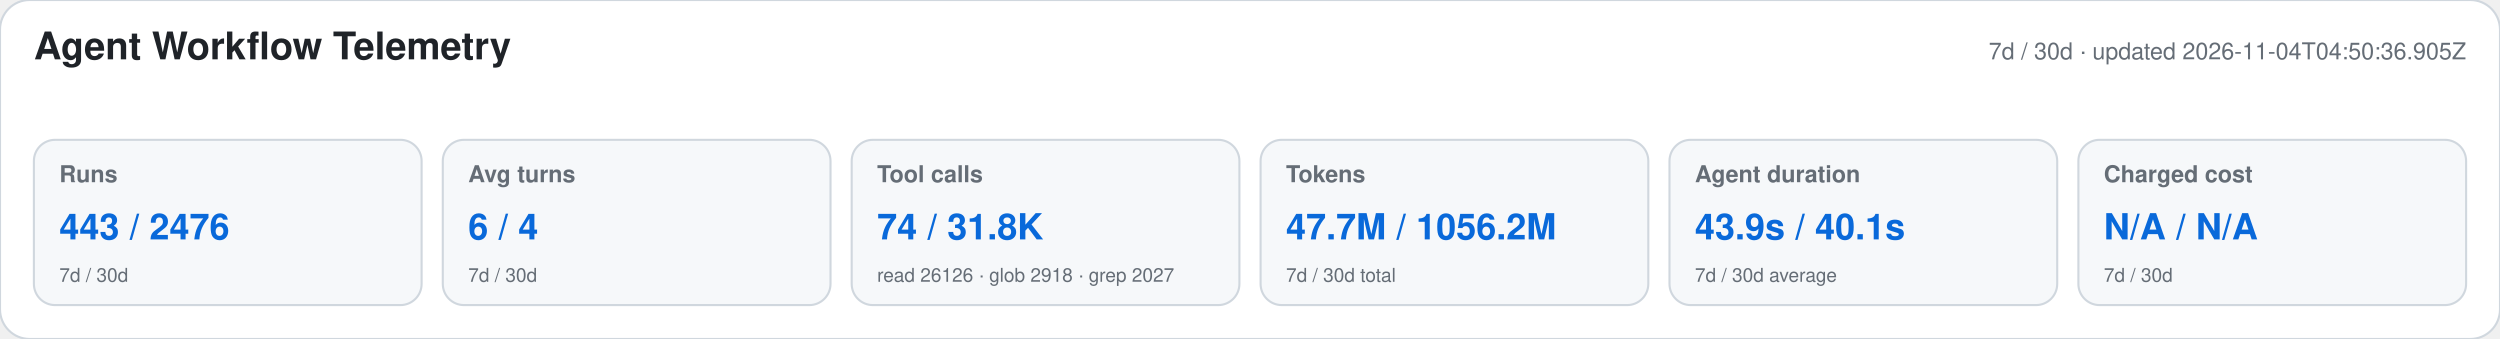
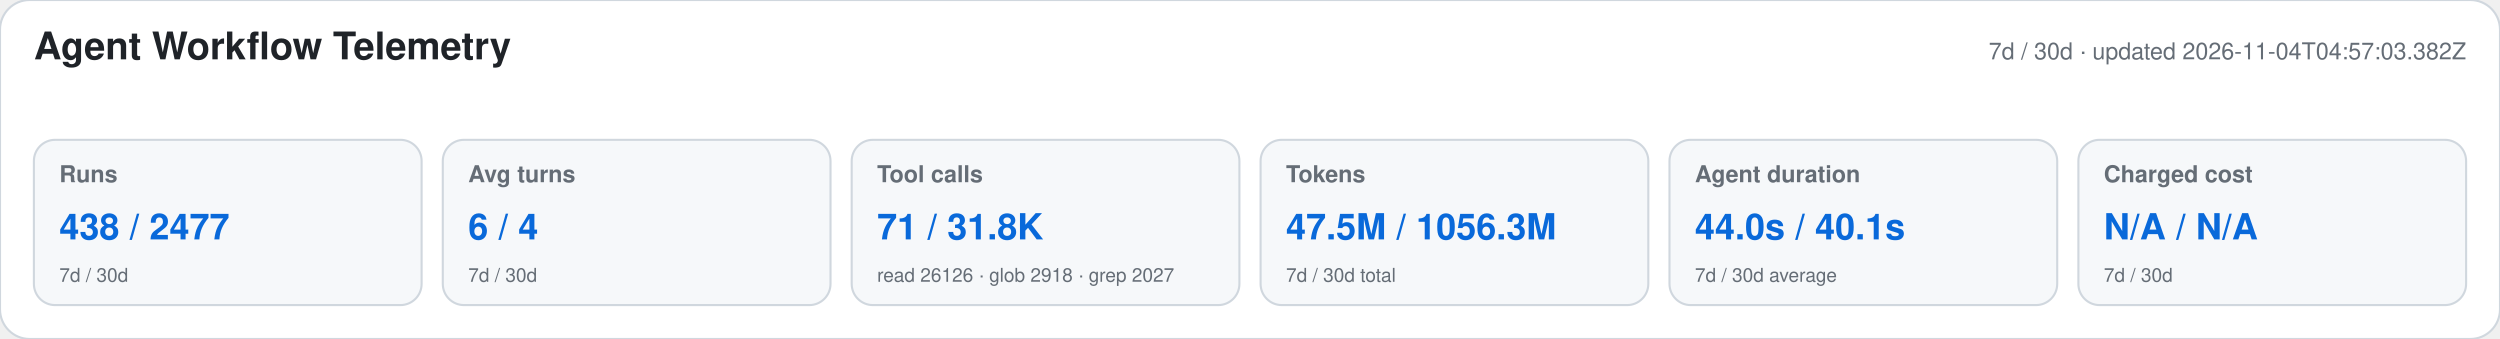
<svg xmlns="http://www.w3.org/2000/svg" width="1180" height="160" viewBox="0 0 1180 160" role="img" aria-labelledby="title desc">
  <style>text{font-family:-apple-system,BlinkMacSystemFont,"Segoe UI",Helvetica,Arial,sans-serif}.heading{font-size:18px;font-weight:650;fill:#1f2328}.meta,.label,.secondary{fill:#656d76}.meta,.label{font-size:11px}.label{font-weight:600}.primary{font-size:17px;font-weight:700;fill:#0969da}.secondary{font-size:9px}</style>
  <rect width="1180" height="160" rx="14" fill="#ffffff" stroke="#d0d7de" />
  <text x="16" y="28" class="heading">Agent Workflow Telemetry</text>
-   <text x="1164" y="28" text-anchor="end" class="meta">7d / 30d · updated 2026-11-04T04:50:36.905Z</text>
+   <text x="1164" y="28" text-anchor="end" class="meta">7d / 30d · updated 2026-11-04T04:57:03.382Z</text>
  <g>
    <rect x="16" y="66" width="183" height="78" rx="10" fill="#f6f8fa" stroke="#d0d7de" />
    <text x="28" y="86" class="label">Runs</text>
-     <text x="28" y="113" class="primary">443 / 2476</text>
+     <text x="28" y="113" class="primary">438 / 2477</text>
    <text x="28" y="133" class="secondary">7d / 30d</text>
  </g>
  <g>
    <rect x="209" y="66" width="183" height="78" rx="10" fill="#f6f8fa" stroke="#d0d7de" />
    <text x="221" y="86" class="label">Avg turns</text>
    <text x="221" y="113" class="primary">6 / 4</text>
    <text x="221" y="133" class="secondary">7d / 30d</text>
  </g>
  <g>
    <rect x="402" y="66" width="183" height="78" rx="10" fill="#f6f8fa" stroke="#d0d7de" />
    <text x="414" y="86" class="label">Tool calls</text>
-     <text x="414" y="113" class="primary">74 / 31.8K</text>
+     <text x="414" y="113" class="primary">71 / 31.8K</text>
    <text x="414" y="133" class="secondary">read 26126 · glob 2918 · grep 2027</text>
  </g>
  <g>
    <rect x="595" y="66" width="183" height="78" rx="10" fill="#f6f8fa" stroke="#d0d7de" />
    <text x="607" y="86" class="label">Tokens</text>
-     <text x="607" y="113" class="primary">47.7M / 1056.2M</text>
+     <text x="607" y="113" class="primary">47.5M / 1056.3M</text>
    <text x="607" y="133" class="secondary">7d / 30d total</text>
  </g>
  <g>
    <rect x="788" y="66" width="183" height="78" rx="10" fill="#f6f8fa" stroke="#d0d7de" />
    <text x="800" y="86" class="label">Agent duration</text>
-     <text x="800" y="113" class="primary">43.9s / 40.1s</text>
+     <text x="800" y="113" class="primary">44.0s / 40.1s</text>
    <text x="800" y="133" class="secondary">7d / 30d average</text>
  </g>
  <g>
    <rect x="981" y="66" width="183" height="78" rx="10" fill="#f6f8fa" stroke="#d0d7de" />
    <text x="993" y="86" class="label">Charged cost</text>
    <text x="993" y="113" class="primary">N/A / N/A</text>
    <text x="993" y="133" class="secondary">7d / 30d</text>
  </g>
</svg>
